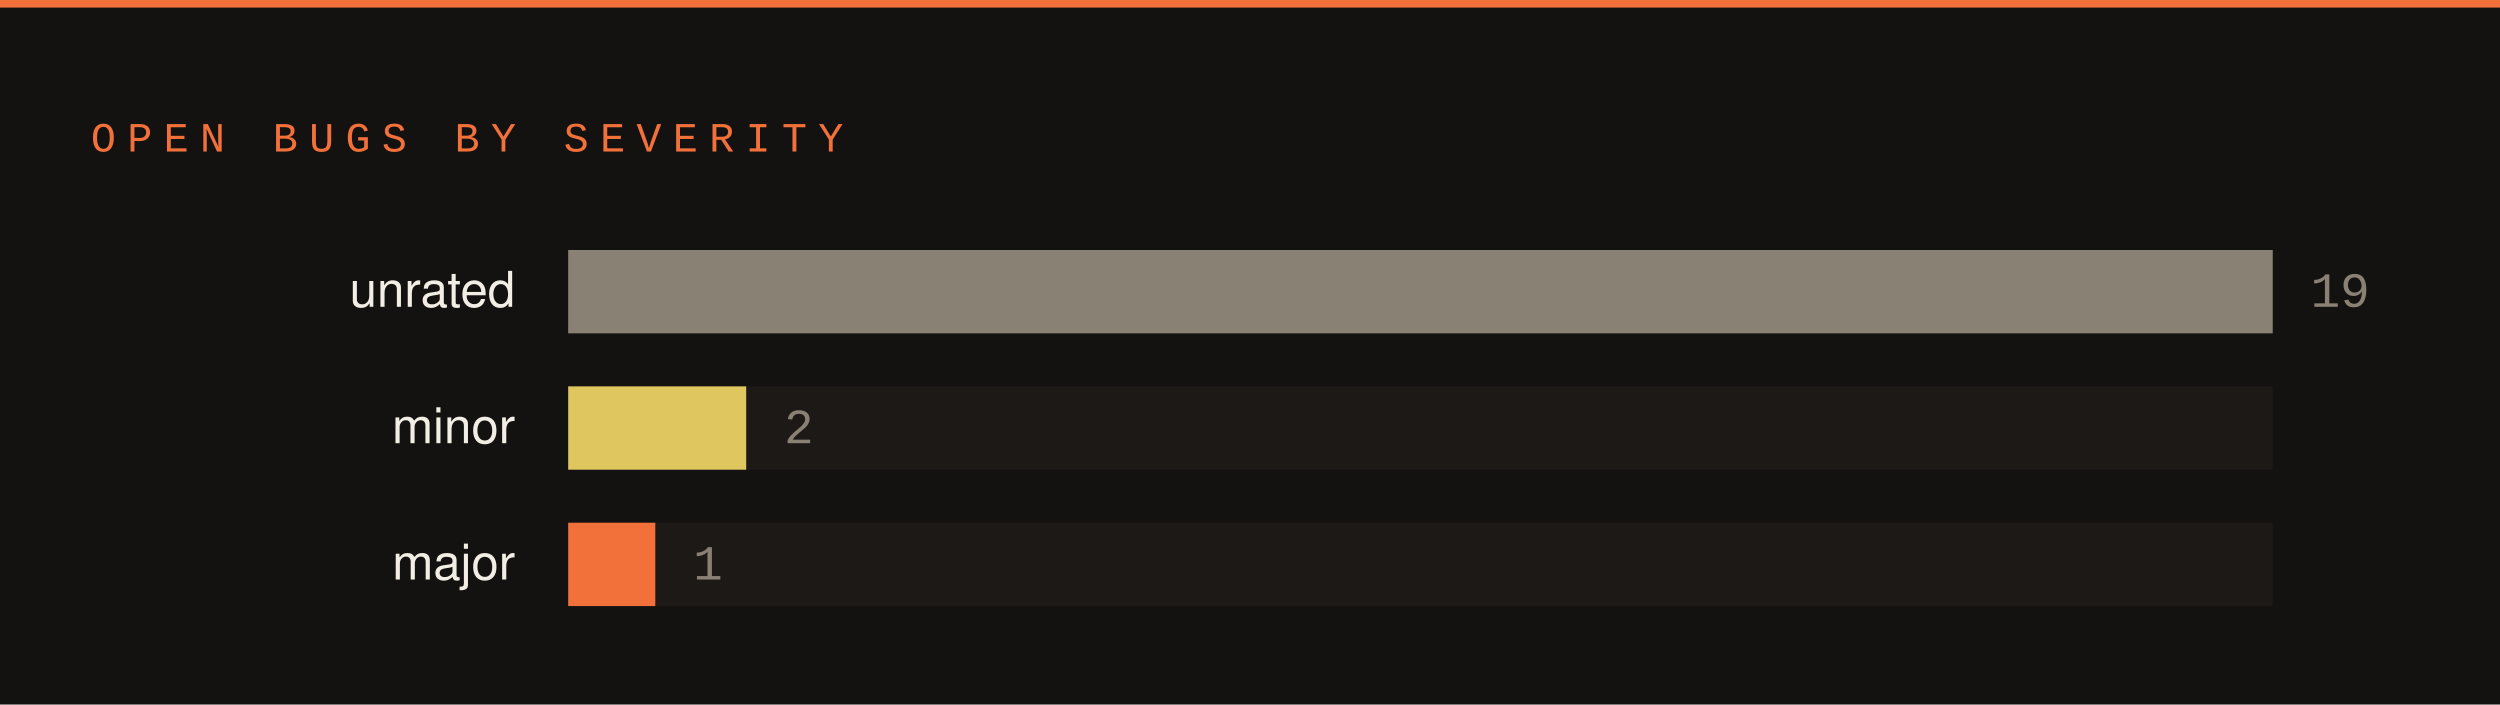
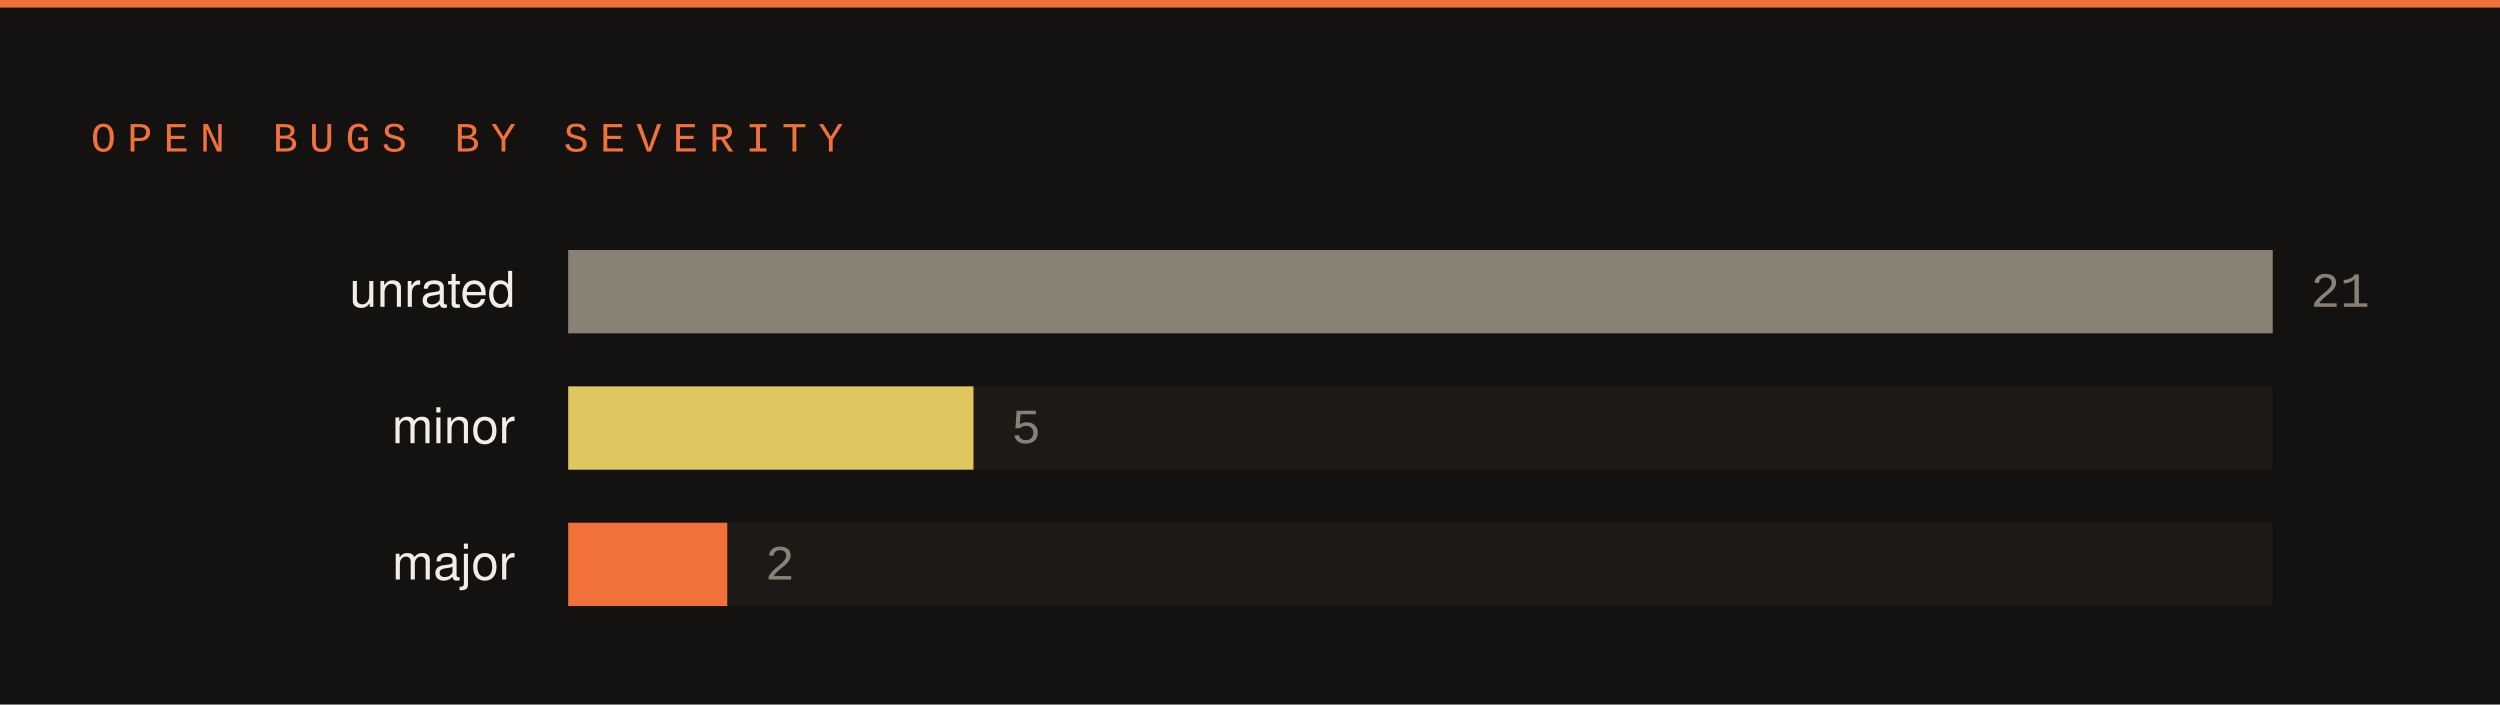
<svg xmlns="http://www.w3.org/2000/svg" width="660" height="186" viewBox="0 0 660 186">
  <rect width="660" height="186" fill="#141210" />
  <rect x="0" y="0" width="660" height="2" fill="#f2703a" />
  <text x="24" y="40" font-family="SFMono-Regular,Consolas,Liberation Mono,monospace" font-size="11" letter-spacing="3" fill="#f2703a">OPEN BUGS BY SEVERITY</text>
  <text x="136" y="81" font-family="-apple-system,Segoe UI,Helvetica,Arial,sans-serif" font-size="13" fill="#f2ede5" text-anchor="end">unrated</text>
  <rect x="150" y="66" width="450" height="22" fill="#1c1917" />
  <rect x="150" y="66" width="450" height="22" fill="#8a8175" />
-   <text x="610" y="81" font-family="SFMono-Regular,Consolas,Liberation Mono,monospace" font-size="13" fill="#8a8175">19</text>
+   <text x="610" y="81" font-family="SFMono-Regular,Consolas,Liberation Mono,monospace" font-size="13" fill="#8a8175">21</text>
  <text x="136" y="117" font-family="-apple-system,Segoe UI,Helvetica,Arial,sans-serif" font-size="13" fill="#f2ede5" text-anchor="end">minor</text>
  <rect x="150" y="102" width="450" height="22" fill="#1c1917" />
-   <rect x="150" y="102" width="47" height="22" fill="#e0c65e" />
-   <text x="207" y="117" font-family="SFMono-Regular,Consolas,Liberation Mono,monospace" font-size="13" fill="#8a8175">2</text>
+   <rect x="150" y="102" width="107" height="22" fill="#e0c65e" />
+   <text x="267" y="117" font-family="SFMono-Regular,Consolas,Liberation Mono,monospace" font-size="13" fill="#8a8175">5</text>
  <text x="136" y="153" font-family="-apple-system,Segoe UI,Helvetica,Arial,sans-serif" font-size="13" fill="#f2ede5" text-anchor="end">major</text>
  <rect x="150" y="138" width="450" height="22" fill="#1c1917" />
-   <rect x="150" y="138" width="23" height="22" fill="#f2703a" />
-   <text x="183" y="153" font-family="SFMono-Regular,Consolas,Liberation Mono,monospace" font-size="13" fill="#8a8175">1</text>
+   <rect x="150" y="138" width="42" height="22" fill="#f2703a" />
+   <text x="202" y="153" font-family="SFMono-Regular,Consolas,Liberation Mono,monospace" font-size="13" fill="#8a8175">2</text>
</svg>
